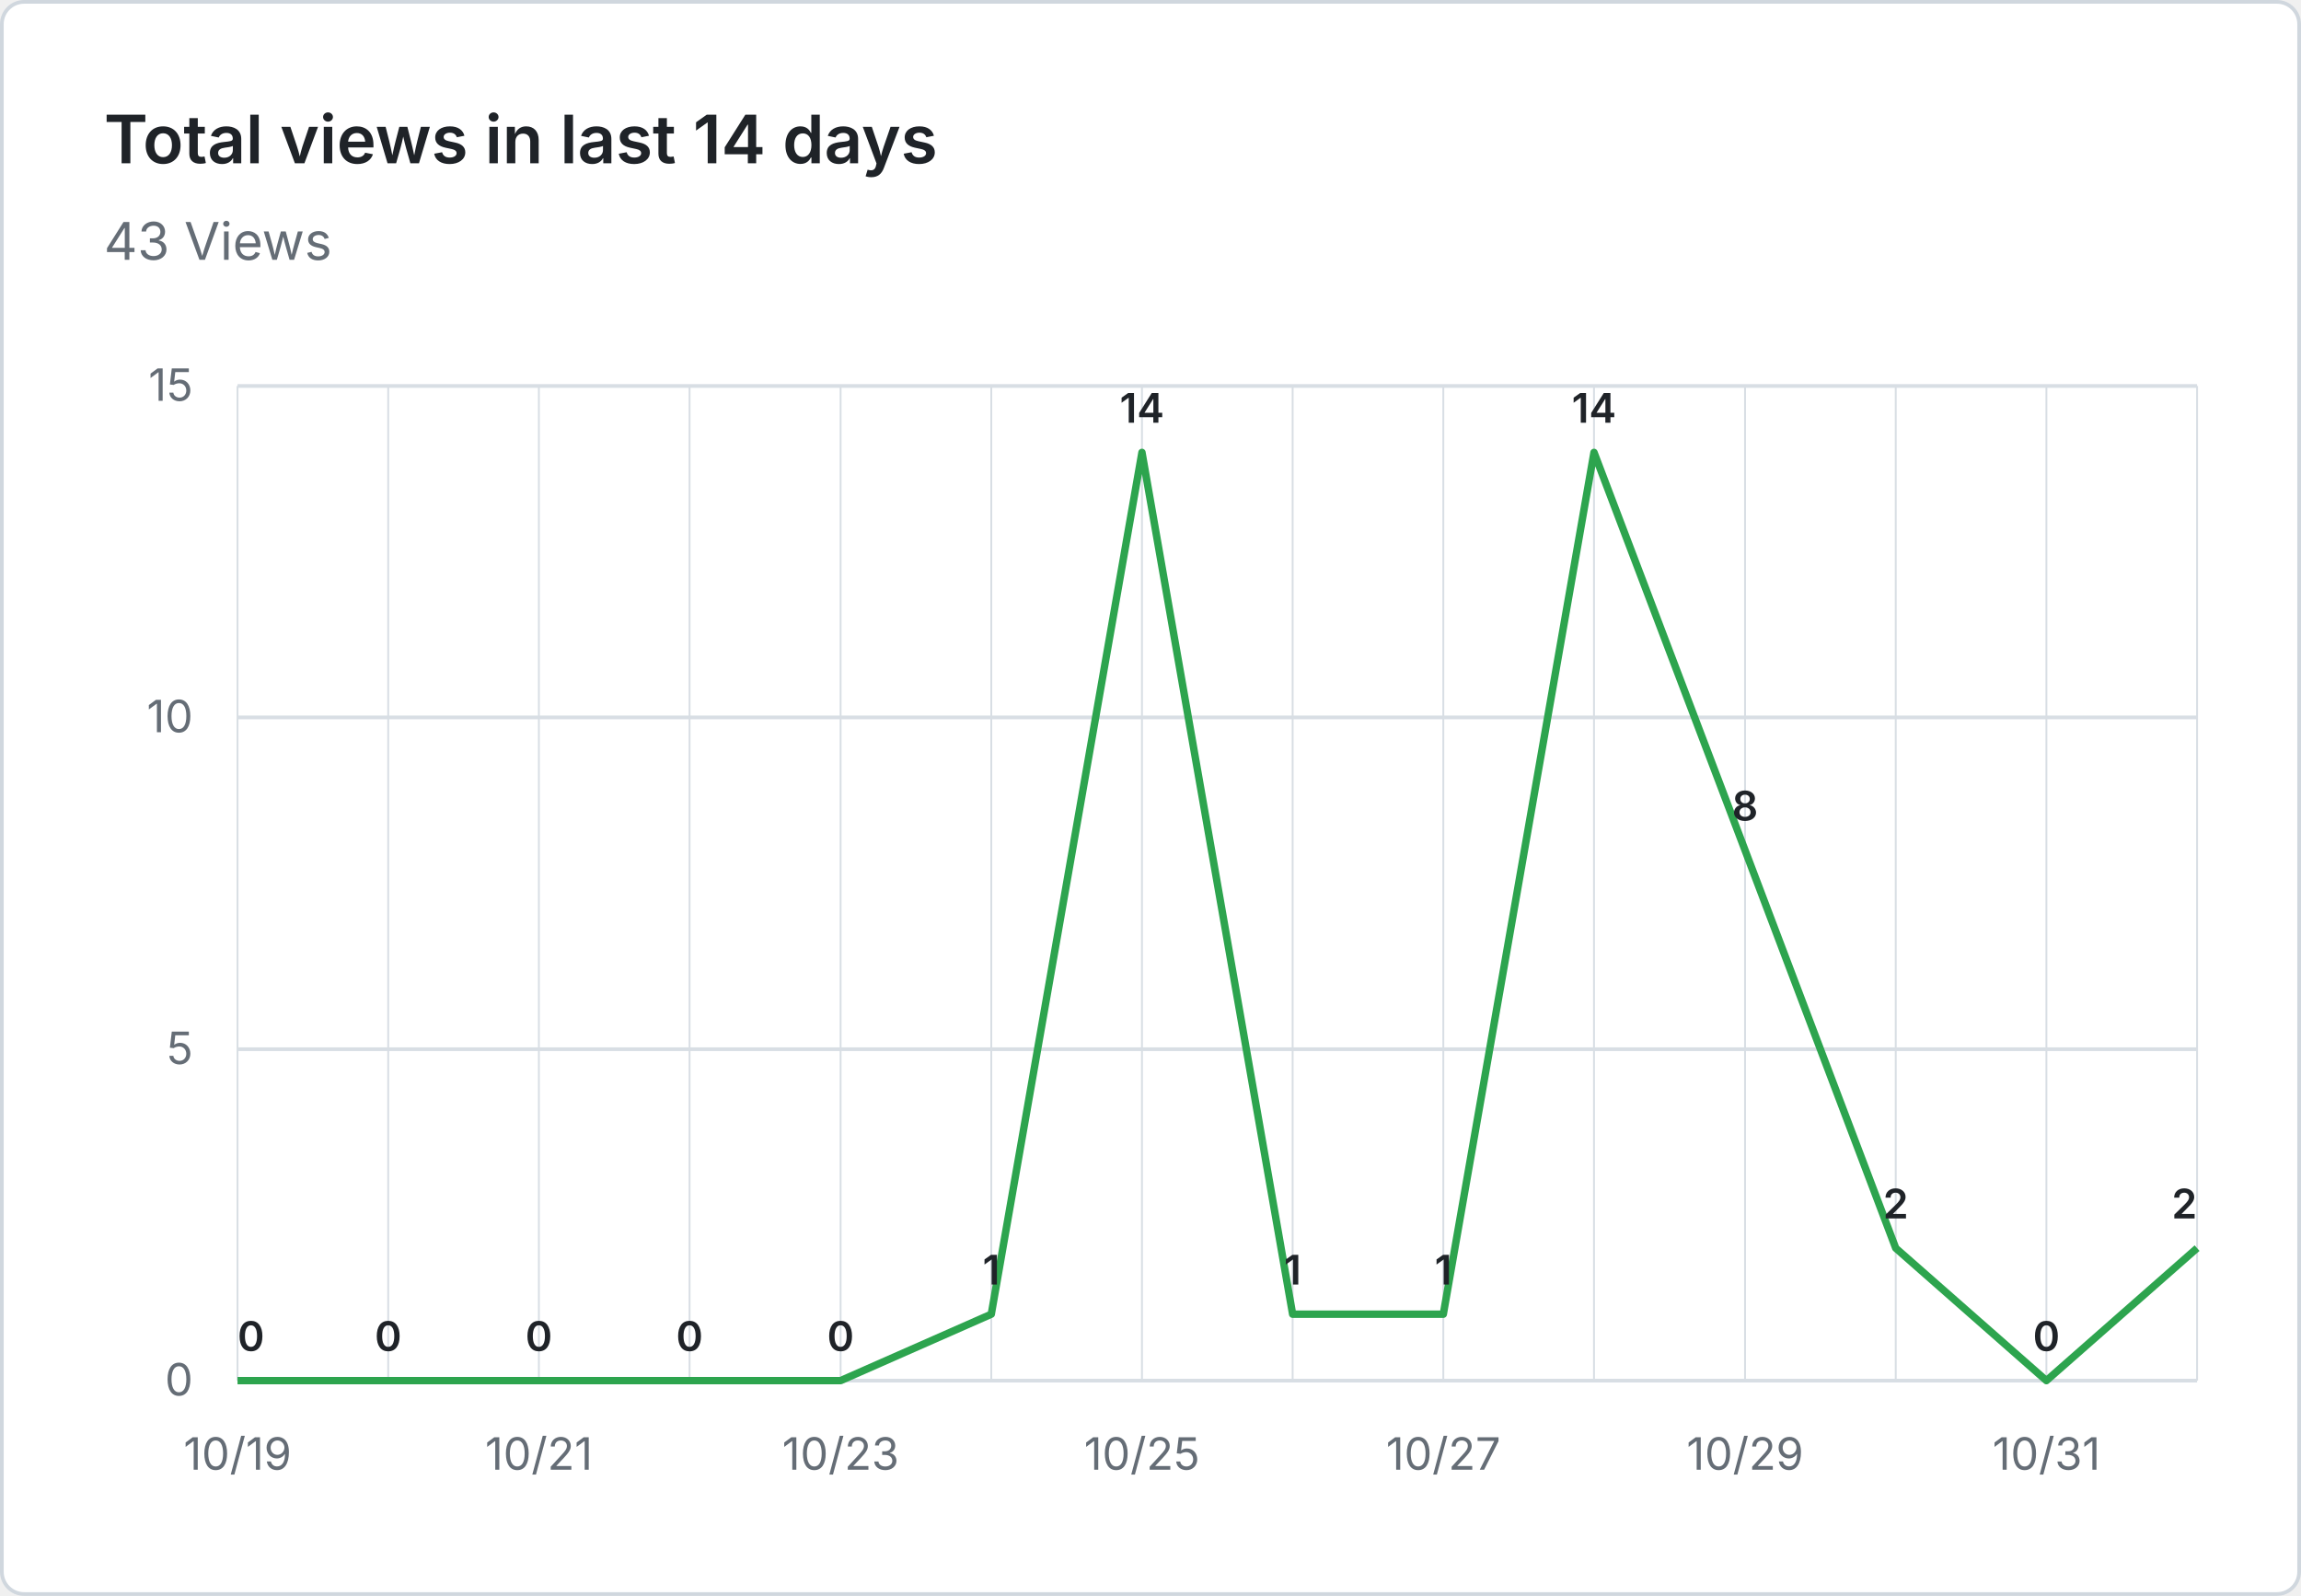
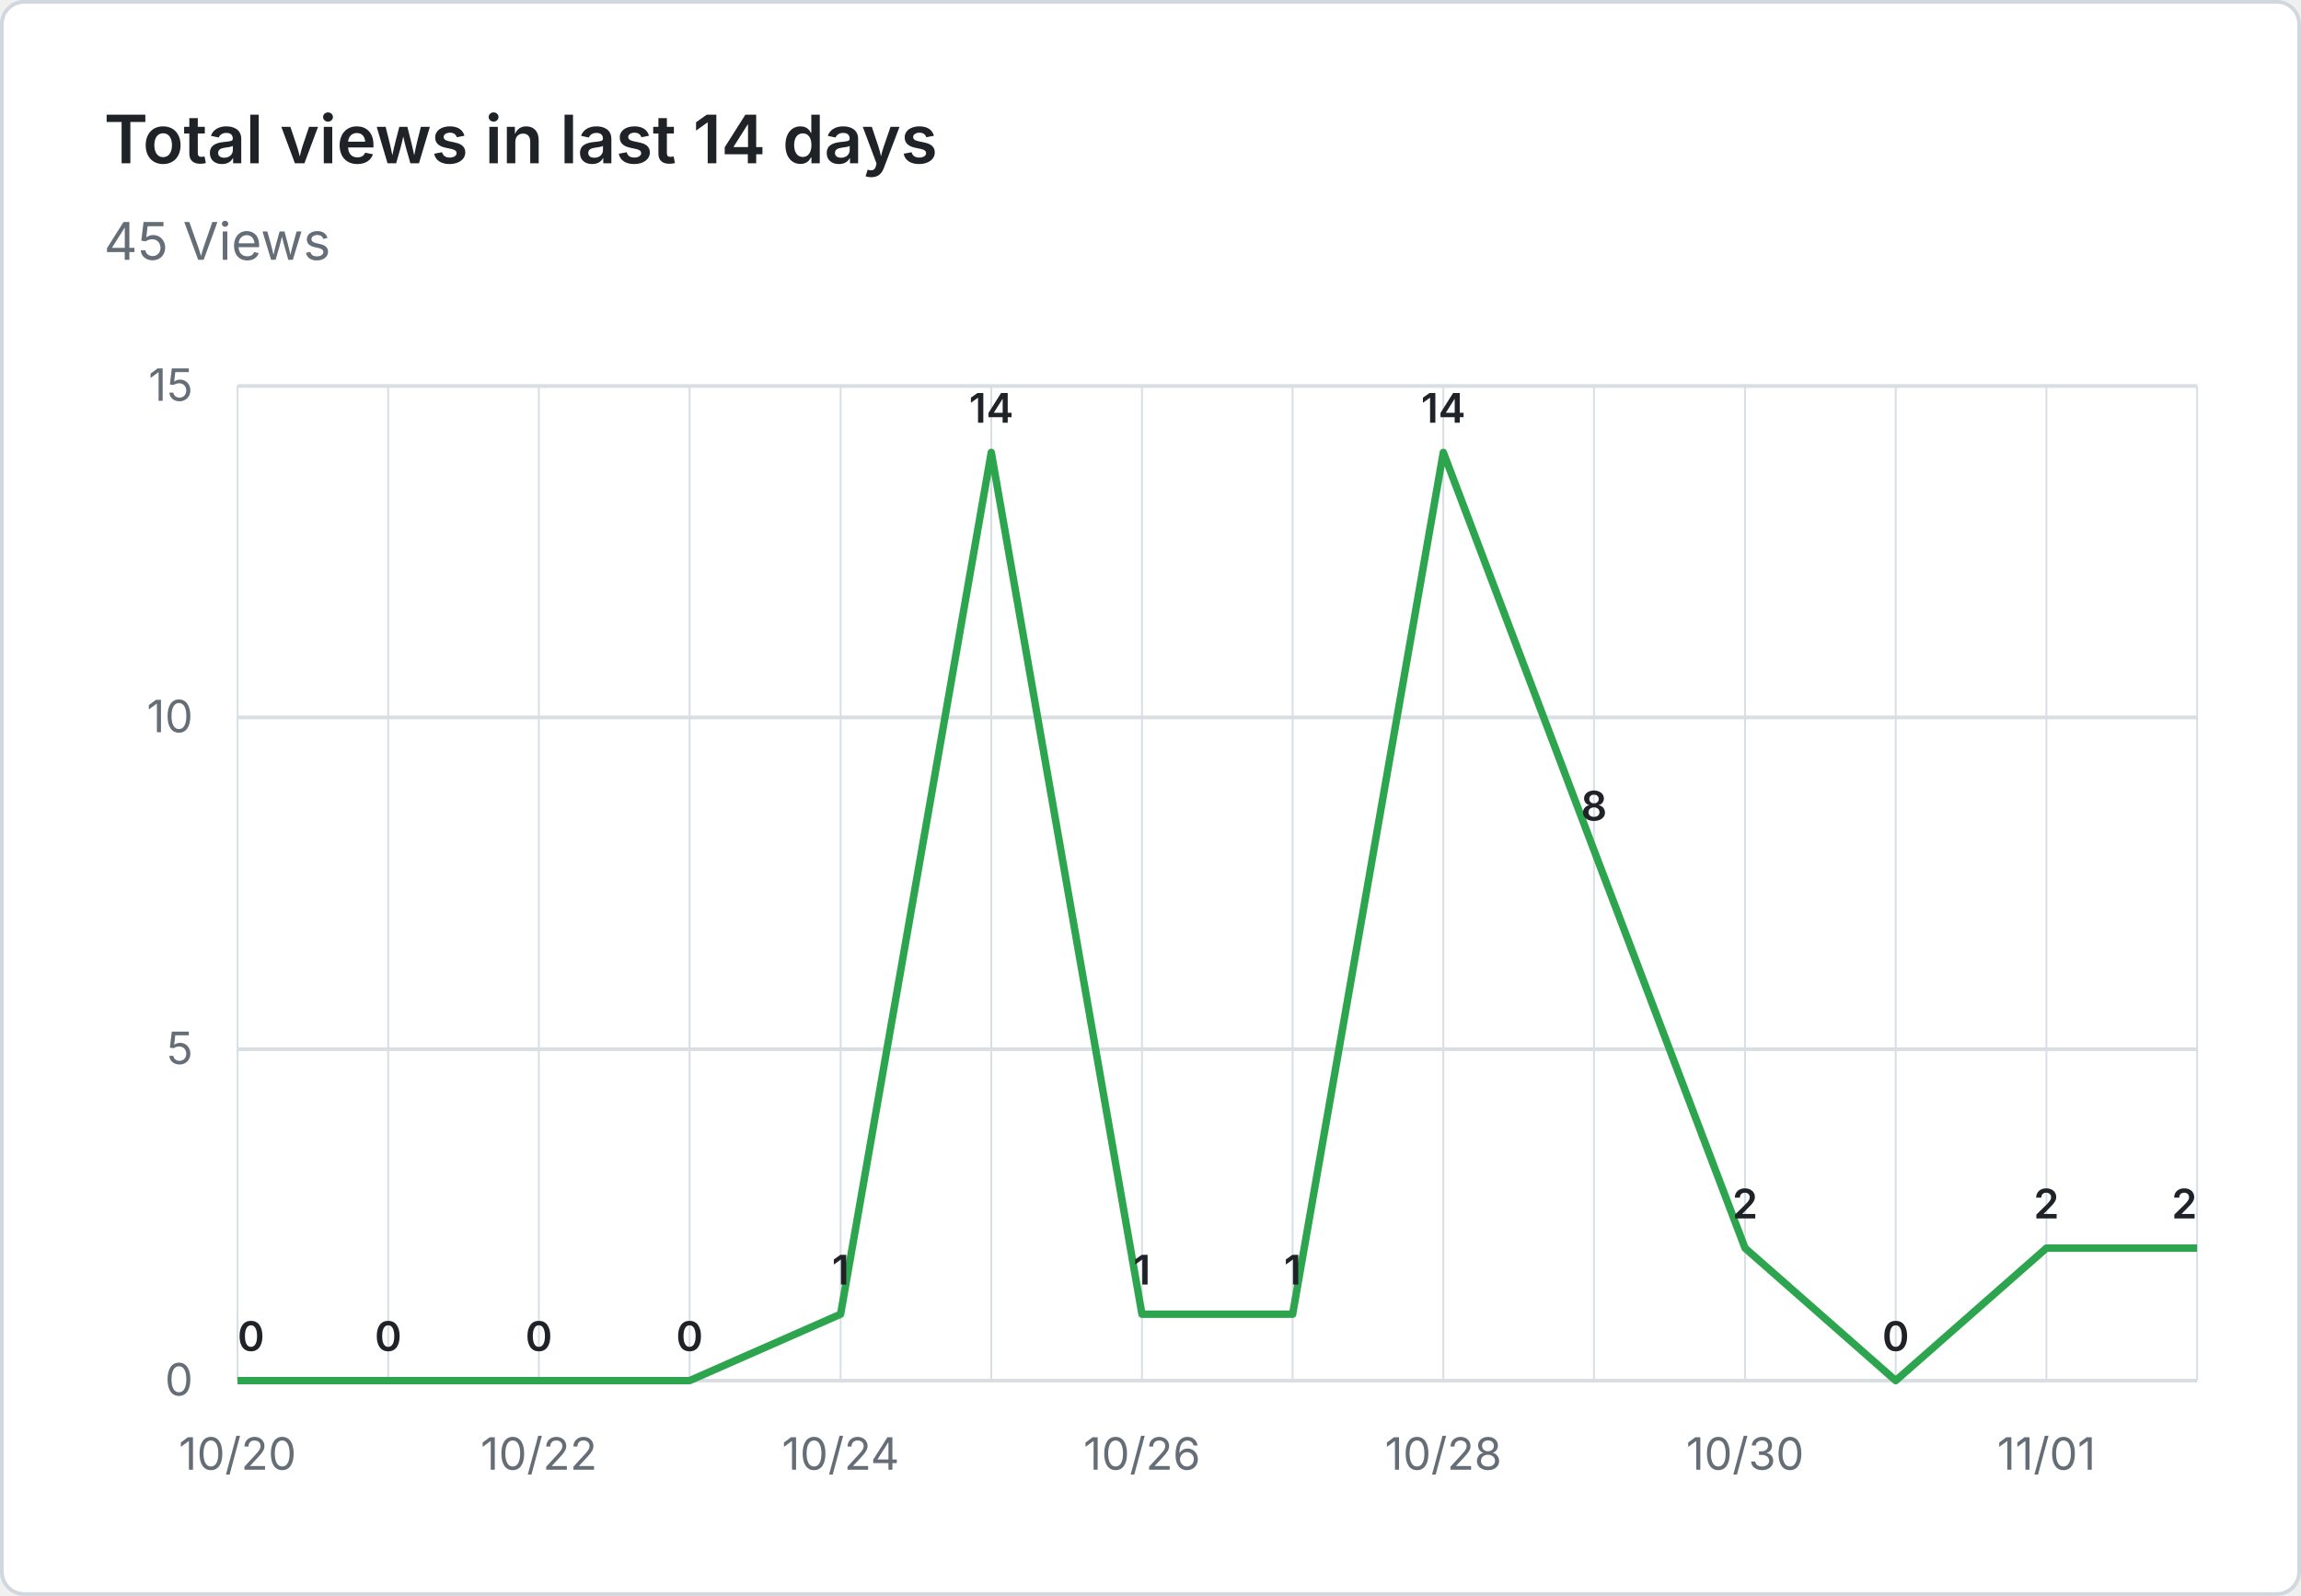
- <svg xmlns="http://www.w3.org/2000/svg" viewBox="0 0 620 430" width="620" height="430" role="img" aria-label="Total views in last 14 days: 43 Views">
+ <svg xmlns="http://www.w3.org/2000/svg" viewBox="0 0 620 430" width="620" height="430" role="img" aria-label="Total views in last 14 days: 45 Views">
  <rect x="0.5" y="0.5" width="619" height="429" fill="#ffffff" stroke="#d0d7de" rx="6" />
  <g font-family="system-ui, -apple-system, 'Segoe UI', sans-serif">
    <text x="28" y="44" fill="#1f2328" font-size="18" font-weight="600">Total views in last 14 days</text>
-     <text x="28" y="70" fill="#656d76" font-size="14">43 Views</text>
+     <text x="28" y="70" fill="#656d76" font-size="14">45 Views</text>
    <line x1="64" y1="372.0" x2="592" y2="372.0" stroke="#d8dee4" stroke-width="1" />
    <text x="52" y="376.0" text-anchor="end" fill="#656d76" font-size="12">0</text>
    <line x1="64" y1="282.7" x2="592" y2="282.7" stroke="#d8dee4" stroke-width="1" />
    <text x="52" y="286.7" text-anchor="end" fill="#656d76" font-size="12">5</text>
    <line x1="64" y1="193.3" x2="592" y2="193.3" stroke="#d8dee4" stroke-width="1" />
    <text x="52" y="197.3" text-anchor="end" fill="#656d76" font-size="12">10</text>
    <line x1="64" y1="104.0" x2="592" y2="104.0" stroke="#d8dee4" stroke-width="1" />
    <text x="52" y="108.0" text-anchor="end" fill="#656d76" font-size="12">15</text>
    <line x1="64.0" y1="104" x2="64.0" y2="372" stroke="#d8dee4" stroke-width="0.5" />
    <line x1="104.6" y1="104" x2="104.6" y2="372" stroke="#d8dee4" stroke-width="0.5" />
    <line x1="145.2" y1="104" x2="145.2" y2="372" stroke="#d8dee4" stroke-width="0.5" />
    <line x1="185.8" y1="104" x2="185.8" y2="372" stroke="#d8dee4" stroke-width="0.5" />
    <line x1="226.5" y1="104" x2="226.5" y2="372" stroke="#d8dee4" stroke-width="0.5" />
    <line x1="267.1" y1="104" x2="267.1" y2="372" stroke="#d8dee4" stroke-width="0.5" />
    <line x1="307.7" y1="104" x2="307.7" y2="372" stroke="#d8dee4" stroke-width="0.5" />
    <line x1="348.3" y1="104" x2="348.3" y2="372" stroke="#d8dee4" stroke-width="0.5" />
    <line x1="388.9" y1="104" x2="388.9" y2="372" stroke="#d8dee4" stroke-width="0.5" />
    <line x1="429.5" y1="104" x2="429.5" y2="372" stroke="#d8dee4" stroke-width="0.5" />
    <line x1="470.2" y1="104" x2="470.2" y2="372" stroke="#d8dee4" stroke-width="0.5" />
    <line x1="510.8" y1="104" x2="510.8" y2="372" stroke="#d8dee4" stroke-width="0.5" />
    <line x1="551.4" y1="104" x2="551.4" y2="372" stroke="#d8dee4" stroke-width="0.5" />
    <line x1="592.0" y1="104" x2="592.0" y2="372" stroke="#d8dee4" stroke-width="0.5" />
-     <text x="64.0" y="396" text-anchor="middle" fill="#656d76" font-size="12">10/19</text>
-     <text x="145.2" y="396" text-anchor="middle" fill="#656d76" font-size="12">10/21</text>
-     <text x="226.5" y="396" text-anchor="middle" fill="#656d76" font-size="12">10/23</text>
-     <text x="307.7" y="396" text-anchor="middle" fill="#656d76" font-size="12">10/25</text>
-     <text x="388.9" y="396" text-anchor="middle" fill="#656d76" font-size="12">10/27</text>
-     <text x="470.2" y="396" text-anchor="middle" fill="#656d76" font-size="12">10/29</text>
-     <text x="551.4" y="396" text-anchor="middle" fill="#656d76" font-size="12">10/31</text>
-     <path d="M 64.0 372.0 L 104.6 372.0 L 145.2 372.0 L 185.8 372.0 L 226.5 372.0 L 267.1 354.1 L 307.7 121.9 L 348.3 354.1 L 388.9 354.1 L 429.5 121.9 L 470.2 229.1 L 510.8 336.3 L 551.4 372.0 L 592.0 336.3" fill="none" stroke="#2da44e" stroke-width="2" stroke-linejoin="round" />
+     <text x="64.0" y="396" text-anchor="middle" fill="#656d76" font-size="12">10/20</text>
+     <text x="145.2" y="396" text-anchor="middle" fill="#656d76" font-size="12">10/22</text>
+     <text x="226.5" y="396" text-anchor="middle" fill="#656d76" font-size="12">10/24</text>
+     <text x="307.7" y="396" text-anchor="middle" fill="#656d76" font-size="12">10/26</text>
+     <text x="388.9" y="396" text-anchor="middle" fill="#656d76" font-size="12">10/28</text>
+     <text x="470.2" y="396" text-anchor="middle" fill="#656d76" font-size="12">10/30</text>
+     <text x="551.4" y="396" text-anchor="middle" fill="#656d76" font-size="12">11/01</text>
+     <path d="M 64.0 372.0 L 104.6 372.0 L 145.2 372.0 L 185.8 372.0 L 226.5 354.1 L 267.1 121.9 L 307.7 354.1 L 348.3 354.1 L 388.9 121.9 L 429.5 229.1 L 470.2 336.3 L 510.8 372.0 L 551.4 336.3 L 592.0 336.3" fill="none" stroke="#2da44e" stroke-width="2" stroke-linejoin="round" />
    <text x="64.0" y="364.0" text-anchor="start" fill="#1f2328" font-size="11" font-weight="600">0</text>
    <text x="104.6" y="364.0" text-anchor="middle" fill="#1f2328" font-size="11" font-weight="600">0</text>
    <text x="145.2" y="364.0" text-anchor="middle" fill="#1f2328" font-size="11" font-weight="600">0</text>
    <text x="185.8" y="364.0" text-anchor="middle" fill="#1f2328" font-size="11" font-weight="600">0</text>
-     <text x="226.5" y="364.0" text-anchor="middle" fill="#1f2328" font-size="11" font-weight="600">0</text>
-     <text x="267.1" y="346.1" text-anchor="middle" fill="#1f2328" font-size="11" font-weight="600">1</text>
-     <text x="307.7" y="113.9" text-anchor="middle" fill="#1f2328" font-size="11" font-weight="600">14</text>
+     <text x="226.5" y="346.1" text-anchor="middle" fill="#1f2328" font-size="11" font-weight="600">1</text>
+     <text x="267.1" y="113.9" text-anchor="middle" fill="#1f2328" font-size="11" font-weight="600">14</text>
+     <text x="307.7" y="346.1" text-anchor="middle" fill="#1f2328" font-size="11" font-weight="600">1</text>
    <text x="348.3" y="346.1" text-anchor="middle" fill="#1f2328" font-size="11" font-weight="600">1</text>
-     <text x="388.9" y="346.1" text-anchor="middle" fill="#1f2328" font-size="11" font-weight="600">1</text>
-     <text x="429.5" y="113.9" text-anchor="middle" fill="#1f2328" font-size="11" font-weight="600">14</text>
-     <text x="470.2" y="221.1" text-anchor="middle" fill="#1f2328" font-size="11" font-weight="600">8</text>
-     <text x="510.8" y="328.3" text-anchor="middle" fill="#1f2328" font-size="11" font-weight="600">2</text>
-     <text x="551.4" y="364.0" text-anchor="middle" fill="#1f2328" font-size="11" font-weight="600">0</text>
+     <text x="388.9" y="113.9" text-anchor="middle" fill="#1f2328" font-size="11" font-weight="600">14</text>
+     <text x="429.5" y="221.1" text-anchor="middle" fill="#1f2328" font-size="11" font-weight="600">8</text>
+     <text x="470.2" y="328.3" text-anchor="middle" fill="#1f2328" font-size="11" font-weight="600">2</text>
+     <text x="510.8" y="364.0" text-anchor="middle" fill="#1f2328" font-size="11" font-weight="600">0</text>
+     <text x="551.4" y="328.3" text-anchor="middle" fill="#1f2328" font-size="11" font-weight="600">2</text>
    <text x="592.0" y="328.3" text-anchor="end" fill="#1f2328" font-size="11" font-weight="600">2</text>
  </g>
</svg>
